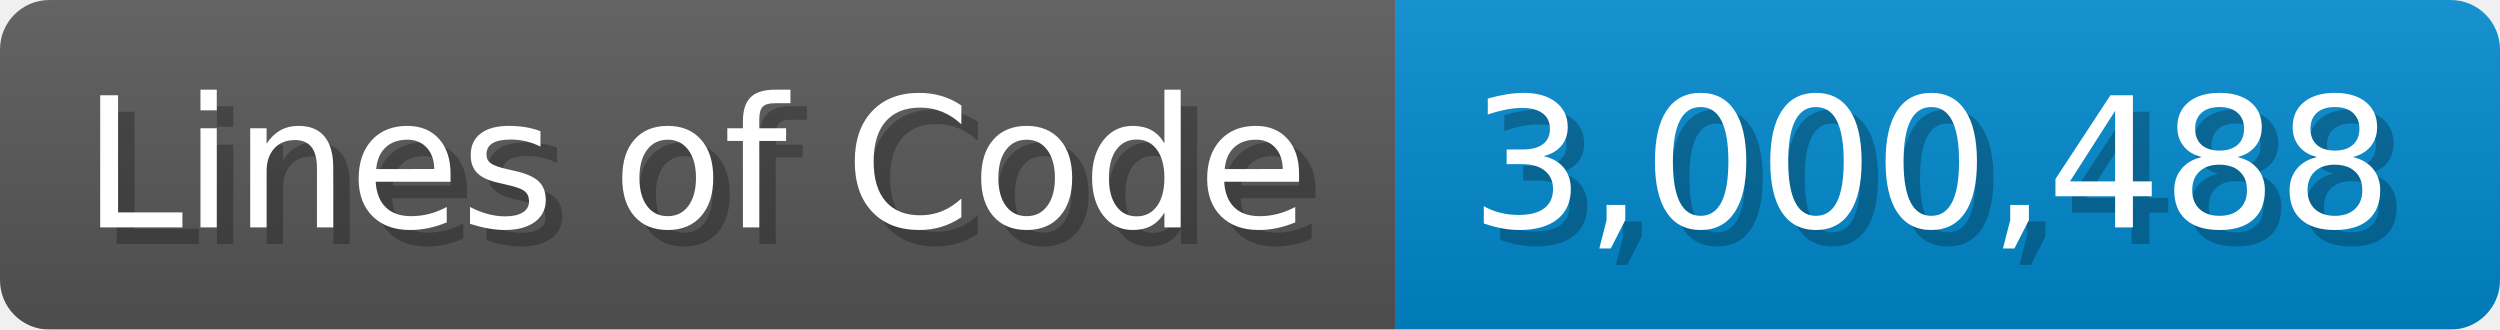
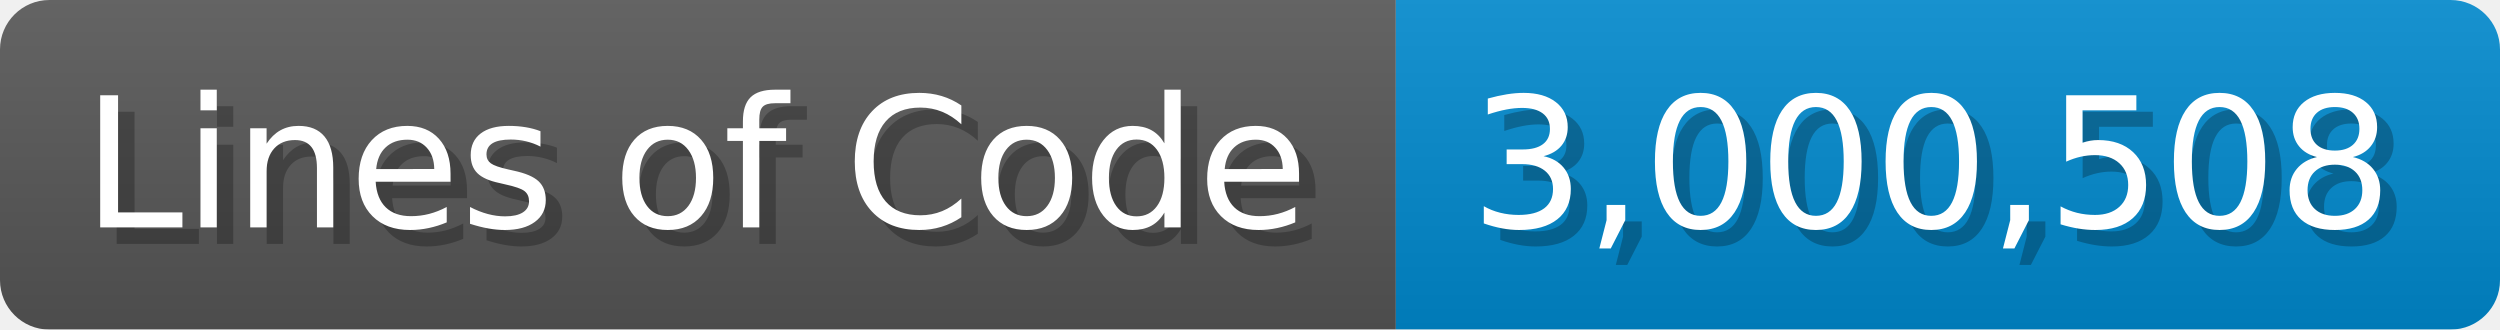
<svg xmlns="http://www.w3.org/2000/svg" width="151.7" height="20" viewBox="0 0 1517 200">
  <linearGradient id="a" x2="0" y2="100%">
    <stop offset="0" stop-opacity=".1" stop-color="#EEE" />
    <stop offset="1" stop-opacity=".1" />
  </linearGradient>
  <mask id="m">
    <rect width="1517" height="200" rx="30" fill="#FFF" />
  </mask>
  <g mask="url(#m)">
    <rect width="847" height="200" fill="#555" />
    <rect width="670" height="200" fill="#08C" x="847" />
    <rect width="1517" height="200" fill="url(#a)" />
  </g>
  <g fill="#fff" text-anchor="start" font-family="Verdana,DejaVu Sans,sans-serif" font-size="110">
    <text x="60" y="148" textLength="747" fill="#000" opacity="0.25">Lines of Code</text>
    <text x="50" y="138" textLength="747">Lines of Code</text>
-     <text x="902" y="148" textLength="570" fill="#000" opacity="0.25">3,000,488</text>
-     <text x="892" y="138" textLength="570">3,000,488</text>
+     <text x="902" y="148" textLength="570" fill="#000" opacity="0.25">3,000,508</text>
+     <text x="892" y="138" textLength="570">3,000,508</text>
  </g>
</svg>
